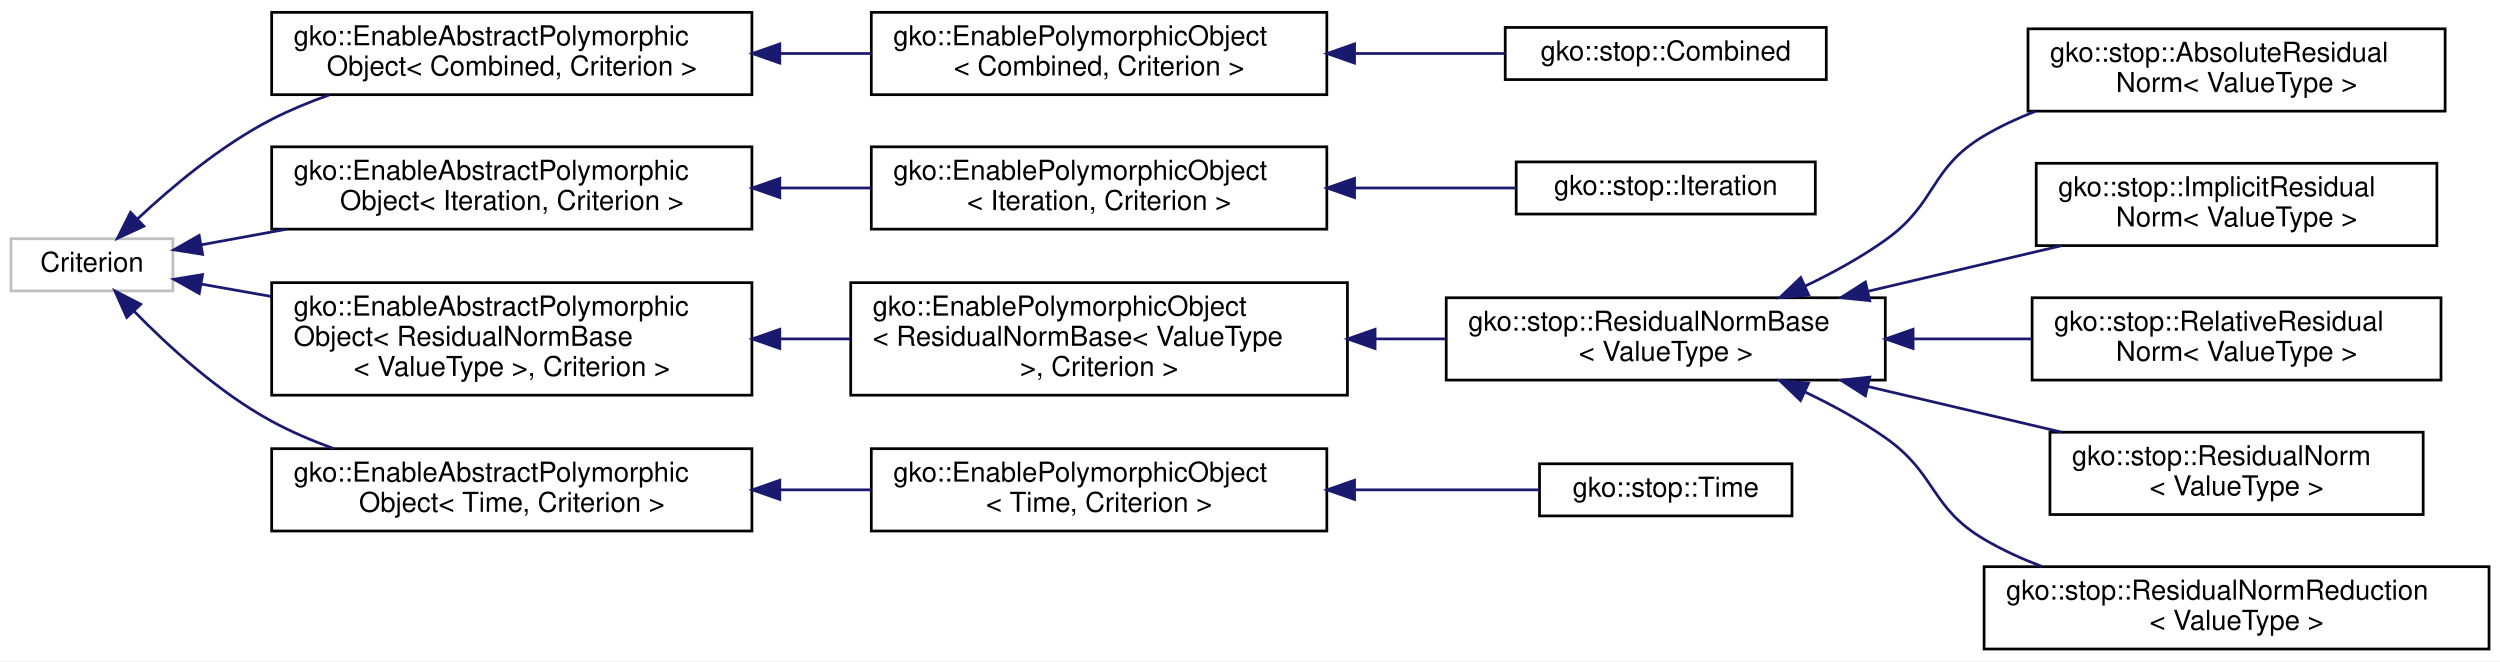
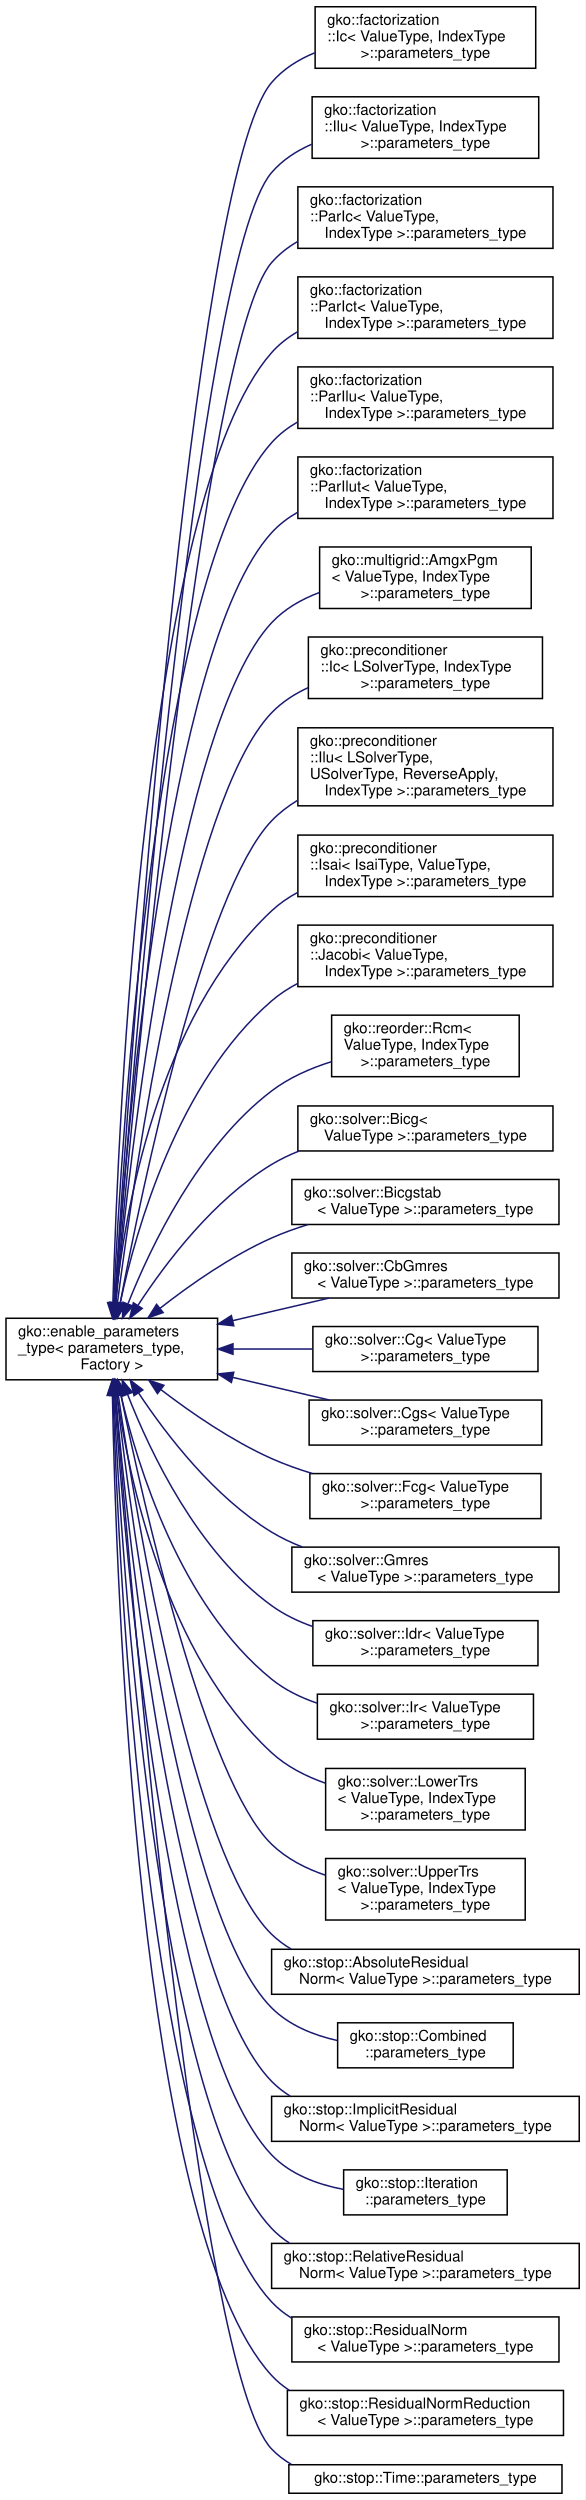
- <svg xmlns="http://www.w3.org/2000/svg" xmlns:xlink="http://www.w3.org/1999/xlink" width="911pt" height="241pt" viewBox="0.00 0.00 911.00 241.00">
-   <g id="graph0" class="graph" transform="scale(1 1) rotate(0) translate(4 237)">
-     <polygon fill="#ffffff" stroke="transparent" points="-4,4 -4,-237 907,-237 907,4 -4,4" />
+ <svg xmlns="http://www.w3.org/2000/svg" xmlns:xlink="http://www.w3.org/1999/xlink" width="390pt" height="1666pt" viewBox="0.00 0.00 390.00 1666.00">
+   <g id="graph0" class="graph" transform="scale(1 1) rotate(0) translate(4 1662)">
+     <polygon fill="#ffffff" stroke="transparent" points="-4,4 -4,-1662 386,-1662 386,4 -4,4" />
    <g id="node1" class="node">
      <g id="a_node1">
-         <a xlink:title=" ">
-           <polygon fill="#ffffff" stroke="#bfbfbf" points="0,-131 0,-150 59,-150 59,-131 0,-131" />
-           <text text-anchor="middle" x="29.5" y="-138" font-family="Helvetica,sans-Serif" font-size="10.00" fill="#000000">Criterion</text>
+         <a xlink:href="classgko_1_1enable__parameters__type.html" target="_top" xlink:title=" ">
+           <polygon fill="#ffffff" stroke="#000000" points="0,-742.5 0,-783.5 141,-783.5 141,-742.5 0,-742.5" />
+           <text text-anchor="start" x="8" y="-771.5" font-family="Helvetica,sans-Serif" font-size="10.00" fill="#000000">gko::enable_parameters</text>
+           <text text-anchor="start" x="8" y="-760.5" font-family="Helvetica,sans-Serif" font-size="10.00" fill="#000000">_type&lt; parameters_type,</text>
+           <text text-anchor="middle" x="70.5" y="-749.5" font-family="Helvetica,sans-Serif" font-size="10.00" fill="#000000"> Factory &gt;</text>
        </a>
      </g>
    </g>
    <g id="node2" class="node">
      <g id="a_node2">
-         <a xlink:href="classgko_1_1EnableAbstractPolymorphicObject.html" target="_top" xlink:title=" ">
-           <polygon fill="#ffffff" stroke="#000000" points="95,-202.5 95,-232.5 270,-232.5 270,-202.5 95,-202.5" />
-           <text text-anchor="start" x="103" y="-220.5" font-family="Helvetica,sans-Serif" font-size="10.00" fill="#000000">gko::EnableAbstractPolymorphic</text>
-           <text text-anchor="middle" x="182.5" y="-209.5" font-family="Helvetica,sans-Serif" font-size="10.00" fill="#000000">Object&lt; Combined, Criterion &gt;</text>
+         <a xlink:href="structgko_1_1factorization_1_1Ic_1_1parameters__type.html" target="_top" xlink:title=" ">
+           <polygon fill="#ffffff" stroke="#000000" points="206,-1616.5 206,-1657.5 353,-1657.5 353,-1616.5 206,-1616.5" />
+           <text text-anchor="start" x="214" y="-1645.5" font-family="Helvetica,sans-Serif" font-size="10.00" fill="#000000">gko::factorization</text>
+           <text text-anchor="start" x="214" y="-1634.5" font-family="Helvetica,sans-Serif" font-size="10.00" fill="#000000">::Ic&lt; ValueType, IndexType</text>
+           <text text-anchor="middle" x="279.5" y="-1623.5" font-family="Helvetica,sans-Serif" font-size="10.00" fill="#000000"> &gt;::parameters_type</text>
        </a>
      </g>
    </g>
    <g id="edge1" class="edge">
-       <path fill="none" stroke="#191970" d="M46.143,-157.254C58.618,-168.944 76.636,-184.079 95,-193.5 101.587,-196.879 108.705,-199.827 115.937,-202.387" />
-       <polygon fill="#191970" stroke="#191970" points="48.424,-154.591 38.798,-150.165 43.563,-159.628 48.424,-154.591" />
+       <path fill="none" stroke="#191970" d="M72.42,-794.089C81.631,-938.993 123.082,-1543.734 177,-1607 184.637,-1615.961 194.792,-1622.322 205.746,-1626.822" />
+       <polygon fill="#191970" stroke="#191970" points="75.888,-793.478 71.766,-783.718 68.902,-793.918 75.888,-793.478" />
+     </g>
+     <g id="node3" class="node">
+       <g id="a_node3">
+         <a xlink:href="structgko_1_1factorization_1_1Ilu_1_1parameters__type.html" target="_top" xlink:title=" ">
+           <polygon fill="#ffffff" stroke="#000000" points="204,-1556.5 204,-1597.5 355,-1597.5 355,-1556.5 204,-1556.5" />
+           <text text-anchor="start" x="212" y="-1585.5" font-family="Helvetica,sans-Serif" font-size="10.00" fill="#000000">gko::factorization</text>
+           <text text-anchor="start" x="212" y="-1574.5" font-family="Helvetica,sans-Serif" font-size="10.00" fill="#000000">::Ilu&lt; ValueType, IndexType</text>
+           <text text-anchor="middle" x="279.5" y="-1563.5" font-family="Helvetica,sans-Serif" font-size="10.00" fill="#000000"> &gt;::parameters_type</text>
+         </a>
+       </g>
+     </g>
+     <g id="edge2" class="edge">
+       <path fill="none" stroke="#191970" d="M72.733,-794.074C82.943,-932.493 126.842,-1488.709 177,-1547 184.196,-1555.363 193.584,-1561.458 203.756,-1565.89" />
+       <polygon fill="#191970" stroke="#191970" points="76.199,-793.483 71.978,-783.765 69.218,-793.994 76.199,-793.483" />
+     </g>
+     <g id="node4" class="node">
+       <g id="a_node4">
+         <a xlink:href="structgko_1_1factorization_1_1ParIc_1_1parameters__type.html" target="_top" xlink:title=" ">
+           <polygon fill="#ffffff" stroke="#000000" points="194.5,-1496.5 194.5,-1537.5 364.5,-1537.5 364.5,-1496.5 194.5,-1496.5" />
+           <text text-anchor="start" x="202.5" y="-1525.5" font-family="Helvetica,sans-Serif" font-size="10.00" fill="#000000">gko::factorization</text>
+           <text text-anchor="start" x="202.5" y="-1514.5" font-family="Helvetica,sans-Serif" font-size="10.00" fill="#000000">::ParIc&lt; ValueType,</text>
+           <text text-anchor="middle" x="279.5" y="-1503.5" font-family="Helvetica,sans-Serif" font-size="10.00" fill="#000000"> IndexType &gt;::parameters_type</text>
+         </a>
+       </g>
+     </g>
+     <g id="edge3" class="edge">
+       <path fill="none" stroke="#191970" d="M73.075,-793.788C84.309,-925.046 130.561,-1433.63 177,-1487 181.868,-1492.595 187.718,-1497.174 194.123,-1500.918" />
+       <polygon fill="#191970" stroke="#191970" points="76.546,-793.298 72.211,-783.631 69.571,-793.891 76.546,-793.298" />
    </g>
    <g id="node5" class="node">
      <g id="a_node5">
-         <a xlink:href="classgko_1_1EnableAbstractPolymorphicObject.html" target="_top" xlink:title=" ">
-           <polygon fill="#ffffff" stroke="#000000" points="95,-153.5 95,-183.5 270,-183.5 270,-153.5 95,-153.5" />
-           <text text-anchor="start" x="103" y="-171.5" font-family="Helvetica,sans-Serif" font-size="10.00" fill="#000000">gko::EnableAbstractPolymorphic</text>
-           <text text-anchor="middle" x="182.5" y="-160.5" font-family="Helvetica,sans-Serif" font-size="10.00" fill="#000000">Object&lt; Iteration, Criterion &gt;</text>
+         <a xlink:href="structgko_1_1factorization_1_1ParIct_1_1parameters__type.html" target="_top" xlink:title=" ">
+           <polygon fill="#ffffff" stroke="#000000" points="194.5,-1436.5 194.5,-1477.5 364.5,-1477.5 364.5,-1436.5 194.5,-1436.5" />
+           <text text-anchor="start" x="202.5" y="-1465.5" font-family="Helvetica,sans-Serif" font-size="10.00" fill="#000000">gko::factorization</text>
+           <text text-anchor="start" x="202.5" y="-1454.5" font-family="Helvetica,sans-Serif" font-size="10.00" fill="#000000">::ParIct&lt; ValueType,</text>
+           <text text-anchor="middle" x="279.5" y="-1443.5" font-family="Helvetica,sans-Serif" font-size="10.00" fill="#000000"> IndexType &gt;::parameters_type</text>
        </a>
      </g>
    </g>
    <g id="edge4" class="edge">
-       <path fill="none" stroke="#191970" d="M69.333,-147.79C78.923,-149.545 89.519,-151.484 100.268,-153.451" />
-       <polygon fill="#191970" stroke="#191970" points="69.83,-144.323 59.363,-145.965 68.57,-151.208 69.83,-144.323" />
+       <path fill="none" stroke="#191970" d="M71.215,-793.944C74.557,-911.817 92.303,-1330.927 177,-1427 181.905,-1432.563 187.779,-1437.121 194.2,-1440.85" />
+       <polygon fill="#191970" stroke="#191970" points="74.71,-793.706 70.942,-783.804 67.712,-793.894 74.71,-793.706" />
+     </g>
+     <g id="node6" class="node">
+       <g id="a_node6">
+         <a xlink:href="structgko_1_1factorization_1_1ParIlu_1_1parameters__type.html" target="_top" xlink:title=" ">
+           <polygon fill="#ffffff" stroke="#000000" points="194.5,-1376.5 194.5,-1417.5 364.5,-1417.5 364.5,-1376.5 194.5,-1376.5" />
+           <text text-anchor="start" x="202.5" y="-1405.5" font-family="Helvetica,sans-Serif" font-size="10.00" fill="#000000">gko::factorization</text>
+           <text text-anchor="start" x="202.5" y="-1394.5" font-family="Helvetica,sans-Serif" font-size="10.00" fill="#000000">::ParIlu&lt; ValueType,</text>
+           <text text-anchor="middle" x="279.5" y="-1383.5" font-family="Helvetica,sans-Serif" font-size="10.00" fill="#000000"> IndexType &gt;::parameters_type</text>
+         </a>
+       </g>
+     </g>
+     <g id="edge5" class="edge">
+       <path fill="none" stroke="#191970" d="M71.76,-794.01C76.889,-905.04 99.751,-1280.732 177,-1367 181.948,-1372.525 187.851,-1377.056 194.292,-1380.769" />
+       <polygon fill="#191970" stroke="#191970" points="75.248,-793.653 71.305,-783.819 68.254,-793.965 75.248,-793.653" />
+     </g>
+     <g id="node7" class="node">
+       <g id="a_node7">
+         <a xlink:href="structgko_1_1factorization_1_1ParIlut_1_1parameters__type.html" target="_top" xlink:title=" ">
+           <polygon fill="#ffffff" stroke="#000000" points="194.5,-1316.5 194.5,-1357.5 364.5,-1357.5 364.5,-1316.5 194.5,-1316.5" />
+           <text text-anchor="start" x="202.5" y="-1345.5" font-family="Helvetica,sans-Serif" font-size="10.00" fill="#000000">gko::factorization</text>
+           <text text-anchor="start" x="202.5" y="-1334.5" font-family="Helvetica,sans-Serif" font-size="10.00" fill="#000000">::ParIlut&lt; ValueType,</text>
+           <text text-anchor="middle" x="279.5" y="-1323.5" font-family="Helvetica,sans-Serif" font-size="10.00" fill="#000000"> IndexType &gt;::parameters_type</text>
+         </a>
+       </g>
+     </g>
+     <g id="edge6" class="edge">
+       <path fill="none" stroke="#191970" d="M72.393,-793.615C79.385,-896.905 107.064,-1230.36 177,-1307 181.999,-1312.478 187.939,-1316.977 194.403,-1320.669" />
+       <polygon fill="#191970" stroke="#191970" points="75.879,-793.283 71.728,-783.535 68.894,-793.744 75.879,-793.283" />
    </g>
    <g id="node8" class="node">
      <g id="a_node8">
-         <a xlink:href="classgko_1_1EnableAbstractPolymorphicObject.html" target="_top" xlink:title=" ">
-           <polygon fill="#ffffff" stroke="#000000" points="95,-93 95,-134 270,-134 270,-93 95,-93" />
-           <text text-anchor="start" x="103" y="-122" font-family="Helvetica,sans-Serif" font-size="10.00" fill="#000000">gko::EnableAbstractPolymorphic</text>
-           <text text-anchor="start" x="103" y="-111" font-family="Helvetica,sans-Serif" font-size="10.00" fill="#000000">Object&lt; ResidualNormBase</text>
-           <text text-anchor="middle" x="182.5" y="-100" font-family="Helvetica,sans-Serif" font-size="10.00" fill="#000000">&lt; ValueType &gt;, Criterion &gt;</text>
+         <a xlink:href="structgko_1_1multigrid_1_1AmgxPgm_1_1parameters__type.html" target="_top" xlink:title=" ">
+           <polygon fill="#ffffff" stroke="#000000" points="209,-1256.5 209,-1297.5 350,-1297.5 350,-1256.5 209,-1256.5" />
+           <text text-anchor="start" x="217" y="-1285.5" font-family="Helvetica,sans-Serif" font-size="10.00" fill="#000000">gko::multigrid::AmgxPgm</text>
+           <text text-anchor="start" x="217" y="-1274.5" font-family="Helvetica,sans-Serif" font-size="10.00" fill="#000000">&lt; ValueType, IndexType</text>
+           <text text-anchor="middle" x="279.5" y="-1263.5" font-family="Helvetica,sans-Serif" font-size="10.00" fill="#000000"> &gt;::parameters_type</text>
        </a>
      </g>
    </g>
    <g id="edge7" class="edge">
-       <path fill="none" stroke="#191970" d="M69.382,-133.462C77.338,-132.058 85.986,-130.532 94.837,-128.97" />
-       <polygon fill="#191970" stroke="#191970" points="68.603,-130.045 59.363,-135.23 69.819,-136.939 68.603,-130.045" />
+       <path fill="none" stroke="#191970" d="M73.236,-793.983C82.321,-889.992 114.511,-1180.101 177,-1247 185.607,-1256.214 196.873,-1262.65 208.779,-1267.133" />
+       <polygon fill="#191970" stroke="#191970" points="76.698,-793.405 72.289,-783.771 69.728,-794.052 76.698,-793.405" />
+     </g>
+     <g id="node9" class="node">
+       <g id="a_node9">
+         <a xlink:href="structgko_1_1preconditioner_1_1Ic_1_1parameters__type.html" target="_top" xlink:title=" ">
+           <polygon fill="#ffffff" stroke="#000000" points="201.5,-1196.5 201.5,-1237.5 357.5,-1237.5 357.5,-1196.5 201.5,-1196.5" />
+           <text text-anchor="start" x="209.5" y="-1225.5" font-family="Helvetica,sans-Serif" font-size="10.00" fill="#000000">gko::preconditioner</text>
+           <text text-anchor="start" x="209.5" y="-1214.5" font-family="Helvetica,sans-Serif" font-size="10.00" fill="#000000">::Ic&lt; LSolverType, IndexType</text>
+           <text text-anchor="middle" x="279.5" y="-1203.5" font-family="Helvetica,sans-Serif" font-size="10.00" fill="#000000"> &gt;::parameters_type</text>
+         </a>
+       </g>
+     </g>
+     <g id="edge8" class="edge">
+       <path fill="none" stroke="#191970" d="M74.23,-793.598C85.482,-881.067 121.75,-1129.573 177,-1187 183.877,-1194.149 192.357,-1199.62 201.469,-1203.802" />
+       <polygon fill="#191970" stroke="#191970" points="77.682,-793 72.953,-783.519 70.737,-793.88 77.682,-793" />
+     </g>
+     <g id="node10" class="node">
+       <g id="a_node10">
+         <a xlink:href="structgko_1_1preconditioner_1_1Ilu_1_1parameters__type.html" target="_top" xlink:title=" ">
+           <polygon fill="#ffffff" stroke="#000000" points="194.5,-1125 194.5,-1177 364.5,-1177 364.5,-1125 194.5,-1125" />
+           <text text-anchor="start" x="202.5" y="-1165" font-family="Helvetica,sans-Serif" font-size="10.00" fill="#000000">gko::preconditioner</text>
+           <text text-anchor="start" x="202.5" y="-1154" font-family="Helvetica,sans-Serif" font-size="10.00" fill="#000000">::Ilu&lt; LSolverType,</text>
+           <text text-anchor="start" x="202.5" y="-1143" font-family="Helvetica,sans-Serif" font-size="10.00" fill="#000000"> USolverType, ReverseApply,</text>
+           <text text-anchor="middle" x="279.5" y="-1132" font-family="Helvetica,sans-Serif" font-size="10.00" fill="#000000"> IndexType &gt;::parameters_type</text>
+         </a>
+       </g>
+     </g>
+     <g id="edge9" class="edge">
+       <path fill="none" stroke="#191970" d="M76.138,-793.867C90.733,-870.702 131.783,-1067.75 177,-1115 182.086,-1120.314 188.001,-1124.845 194.374,-1128.707" />
+       <polygon fill="#191970" stroke="#191970" points="79.543,-793.034 74.256,-783.852 72.663,-794.326 79.543,-793.034" />
+     </g>
+     <g id="node11" class="node">
+       <g id="a_node11">
+         <a xlink:href="structgko_1_1preconditioner_1_1Isai_1_1parameters__type.html" target="_top" xlink:title=" ">
+           <polygon fill="#ffffff" stroke="#000000" points="194.5,-1064.5 194.5,-1105.5 364.5,-1105.5 364.5,-1064.5 194.5,-1064.5" />
+           <text text-anchor="start" x="202.5" y="-1093.5" font-family="Helvetica,sans-Serif" font-size="10.00" fill="#000000">gko::preconditioner</text>
+           <text text-anchor="start" x="202.5" y="-1082.5" font-family="Helvetica,sans-Serif" font-size="10.00" fill="#000000">::Isai&lt; IsaiType, ValueType,</text>
+           <text text-anchor="middle" x="279.5" y="-1071.5" font-family="Helvetica,sans-Serif" font-size="10.00" fill="#000000"> IndexType &gt;::parameters_type</text>
+         </a>
+       </g>
+     </g>
+     <g id="edge10" class="edge">
+       <path fill="none" stroke="#191970" d="M72.824,-793.987C78.96,-853.368 100.824,-983.621 177,-1055 182.141,-1059.818 188.015,-1063.866 194.29,-1067.267" />
+       <polygon fill="#191970" stroke="#191970" points="76.282,-793.378 71.852,-783.754 69.313,-794.04 76.282,-793.378" />
+     </g>
+     <g id="node12" class="node">
+       <g id="a_node12">
+         <a xlink:href="structgko_1_1preconditioner_1_1Jacobi_1_1parameters__type.html" target="_top" xlink:title=" ">
+           <polygon fill="#ffffff" stroke="#000000" points="194.5,-1004.5 194.5,-1045.5 364.5,-1045.5 364.5,-1004.5 194.5,-1004.5" />
+           <text text-anchor="start" x="202.5" y="-1033.5" font-family="Helvetica,sans-Serif" font-size="10.00" fill="#000000">gko::preconditioner</text>
+           <text text-anchor="start" x="202.5" y="-1022.5" font-family="Helvetica,sans-Serif" font-size="10.00" fill="#000000">::Jacobi&lt; ValueType,</text>
+           <text text-anchor="middle" x="279.5" y="-1011.5" font-family="Helvetica,sans-Serif" font-size="10.00" fill="#000000"> IndexType &gt;::parameters_type</text>
+         </a>
+       </g>
+     </g>
+     <g id="edge11" class="edge">
+       <path fill="none" stroke="#191970" d="M76.08,-793.636C86.733,-843.282 114.697,-941.168 177,-995 182.261,-999.546 188.18,-1003.404 194.452,-1006.678" />
+       <polygon fill="#191970" stroke="#191970" points="79.502,-792.9 74.063,-783.807 72.644,-794.307 79.502,-792.9" />
+     </g>
+     <g id="node13" class="node">
+       <g id="a_node13">
+         <a xlink:href="structgko_1_1reorder_1_1Rcm_1_1parameters__type.html" target="_top" xlink:title=" ">
+           <polygon fill="#ffffff" stroke="#000000" points="217,-944.5 217,-985.5 342,-985.5 342,-944.5 217,-944.5" />
+           <text text-anchor="start" x="225" y="-973.5" font-family="Helvetica,sans-Serif" font-size="10.00" fill="#000000">gko::reorder::Rcm&lt;</text>
+           <text text-anchor="start" x="225" y="-962.5" font-family="Helvetica,sans-Serif" font-size="10.00" fill="#000000"> ValueType, IndexType</text>
+           <text text-anchor="middle" x="279.5" y="-951.5" font-family="Helvetica,sans-Serif" font-size="10.00" fill="#000000"> &gt;::parameters_type</text>
+         </a>
+       </g>
+     </g>
+     <g id="edge12" class="edge">
+       <path fill="none" stroke="#191970" d="M81.324,-793.274C96.663,-831.864 128.383,-897.998 177,-935 188.656,-943.871 202.879,-950.124 216.975,-954.53" />
+       <polygon fill="#191970" stroke="#191970" points="84.469,-791.7 77.604,-783.629 77.937,-794.219 84.469,-791.7" />
+     </g>
+     <g id="node14" class="node">
+       <g id="a_node14">
+         <a xlink:href="structgko_1_1solver_1_1Bicg_1_1parameters__type.html" target="_top" xlink:title=" ">
+           <polygon fill="#ffffff" stroke="#000000" points="194.5,-895 194.5,-925 364.5,-925 364.5,-895 194.5,-895" />
+           <text text-anchor="start" x="202.5" y="-913" font-family="Helvetica,sans-Serif" font-size="10.00" fill="#000000">gko::solver::Bicg&lt;</text>
+           <text text-anchor="middle" x="279.5" y="-902" font-family="Helvetica,sans-Serif" font-size="10.00" fill="#000000"> ValueType &gt;::parameters_type</text>
+         </a>
+       </g>
+     </g>
+     <g id="edge13" class="edge">
+       <path fill="none" stroke="#191970" d="M87.978,-792.208C106.502,-820.572 138.389,-862.667 177,-886 182.709,-889.45 188.874,-892.404 195.249,-894.934" />
+       <polygon fill="#191970" stroke="#191970" points="90.769,-790.074 82.442,-783.523 84.866,-793.837 90.769,-790.074" />
+     </g>
+     <g id="node15" class="node">
+       <g id="a_node15">
+         <a xlink:href="structgko_1_1solver_1_1Bicgstab_1_1parameters__type.html" target="_top" xlink:title=" ">
+           <polygon fill="#ffffff" stroke="#000000" points="190.5,-846 190.5,-876 368.5,-876 368.5,-846 190.5,-846" />
+           <text text-anchor="start" x="198.5" y="-864" font-family="Helvetica,sans-Serif" font-size="10.00" fill="#000000">gko::solver::Bicgstab</text>
+           <text text-anchor="middle" x="279.5" y="-853" font-family="Helvetica,sans-Serif" font-size="10.00" fill="#000000">&lt; ValueType &gt;::parameters_type</text>
+         </a>
+       </g>
+     </g>
+     <g id="edge14" class="edge">
+       <path fill="none" stroke="#191970" d="M102.624,-790.139C122.814,-805.927 150.061,-825.014 177,-837 184.681,-840.418 192.911,-843.382 201.245,-845.945" />
+       <polygon fill="#191970" stroke="#191970" points="104.703,-787.321 94.7,-783.829 100.342,-792.797 104.703,-787.321" />
    </g>
    <g id="node16" class="node">
      <g id="a_node16">
-         <a xlink:href="classgko_1_1EnableAbstractPolymorphicObject.html" target="_top" xlink:title=" ">
-           <polygon fill="#ffffff" stroke="#000000" points="95,-43.5 95,-73.5 270,-73.5 270,-43.5 95,-43.5" />
-           <text text-anchor="start" x="103" y="-61.5" font-family="Helvetica,sans-Serif" font-size="10.00" fill="#000000">gko::EnableAbstractPolymorphic</text>
-           <text text-anchor="middle" x="182.5" y="-50.5" font-family="Helvetica,sans-Serif" font-size="10.00" fill="#000000">Object&lt; Time, Criterion &gt;</text>
+         <a xlink:href="structgko_1_1solver_1_1CbGmres_1_1parameters__type.html" target="_top" xlink:title=" ">
+           <polygon fill="#ffffff" stroke="#000000" points="190.5,-797 190.5,-827 368.5,-827 368.5,-797 190.5,-797" />
+           <text text-anchor="start" x="198.5" y="-815" font-family="Helvetica,sans-Serif" font-size="10.00" fill="#000000">gko::solver::CbGmres</text>
+           <text text-anchor="middle" x="279.5" y="-804" font-family="Helvetica,sans-Serif" font-size="10.00" fill="#000000">&lt; ValueType &gt;::parameters_type</text>
        </a>
      </g>
    </g>
    <g id="edge15" class="edge">
-       <path fill="none" stroke="#191970" d="M44.737,-123.721C57.136,-111.003 75.689,-93.98 95,-83.5 102.082,-79.657 109.815,-76.353 117.658,-73.525" />
-       <polygon fill="#191970" stroke="#191970" points="42.192,-121.318 37.86,-130.987 47.276,-126.13 42.192,-121.318" />
-     </g>
-     <g id="node3" class="node">
-       <g id="a_node3">
-         <a xlink:href="classgko_1_1EnablePolymorphicObject.html" target="_top" xlink:title=" ">
-           <polygon fill="#ffffff" stroke="#000000" points="313.5,-202.5 313.5,-232.5 479.5,-232.5 479.5,-202.5 313.5,-202.5" />
-           <text text-anchor="start" x="321.5" y="-220.5" font-family="Helvetica,sans-Serif" font-size="10.00" fill="#000000">gko::EnablePolymorphicObject</text>
-           <text text-anchor="middle" x="396.5" y="-209.5" font-family="Helvetica,sans-Serif" font-size="10.00" fill="#000000">&lt; Combined, Criterion &gt;</text>
-         </a>
-       </g>
-     </g>
-     <g id="edge2" class="edge">
-       <path fill="none" stroke="#191970" d="M280.288,-217.5C291.373,-217.5 302.591,-217.5 313.461,-217.5" />
-       <polygon fill="#191970" stroke="#191970" points="280.159,-214 270.159,-217.5 280.159,-221 280.159,-214" />
-     </g>
-     <g id="node4" class="node">
-       <g id="a_node4">
-         <a xlink:href="classgko_1_1stop_1_1Combined.html" target="_top" xlink:title="The Combined class is used to combine multiple criterions together through an OR operation.">
-           <polygon fill="#ffffff" stroke="#000000" points="544.5,-208 544.5,-227 661.5,-227 661.5,-208 544.5,-208" />
-           <text text-anchor="middle" x="603" y="-215" font-family="Helvetica,sans-Serif" font-size="10.00" fill="#000000">gko::stop::Combined</text>
-         </a>
-       </g>
-     </g>
-     <g id="edge3" class="edge">
-       <path fill="none" stroke="#191970" d="M489.608,-217.5C508.278,-217.5 527.395,-217.5 544.484,-217.5" />
-       <polygon fill="#191970" stroke="#191970" points="489.599,-214 479.599,-217.5 489.599,-221 489.599,-214" />
-     </g>
-     <g id="node6" class="node">
-       <g id="a_node6">
-         <a xlink:href="classgko_1_1EnablePolymorphicObject.html" target="_top" xlink:title=" ">
-           <polygon fill="#ffffff" stroke="#000000" points="313.5,-153.5 313.5,-183.5 479.5,-183.5 479.5,-153.5 313.5,-153.5" />
-           <text text-anchor="start" x="321.5" y="-171.5" font-family="Helvetica,sans-Serif" font-size="10.00" fill="#000000">gko::EnablePolymorphicObject</text>
-           <text text-anchor="middle" x="396.5" y="-160.5" font-family="Helvetica,sans-Serif" font-size="10.00" fill="#000000">&lt; Iteration, Criterion &gt;</text>
-         </a>
-       </g>
-     </g>
-     <g id="edge5" class="edge">
-       <path fill="none" stroke="#191970" d="M280.288,-168.5C291.373,-168.5 302.591,-168.5 313.461,-168.5" />
-       <polygon fill="#191970" stroke="#191970" points="280.159,-165 270.159,-168.5 280.159,-172 280.159,-165" />
-     </g>
-     <g id="node7" class="node">
-       <g id="a_node7">
-         <a xlink:href="classgko_1_1stop_1_1Iteration.html" target="_top" xlink:title="The Iteration class is a stopping criterion which stops the iteration process after a preset number o...">
-           <polygon fill="#ffffff" stroke="#000000" points="548.5,-159 548.5,-178 657.5,-178 657.5,-159 548.5,-159" />
-           <text text-anchor="middle" x="603" y="-166" font-family="Helvetica,sans-Serif" font-size="10.00" fill="#000000">gko::stop::Iteration</text>
-         </a>
-       </g>
-     </g>
-     <g id="edge6" class="edge">
-       <path fill="none" stroke="#191970" d="M489.731,-168.5C509.838,-168.5 530.457,-168.5 548.498,-168.5" />
-       <polygon fill="#191970" stroke="#191970" points="489.599,-165 479.599,-168.5 489.599,-172 489.599,-165" />
-     </g>
-     <g id="node9" class="node">
-       <g id="a_node9">
-         <a xlink:href="classgko_1_1EnablePolymorphicObject.html" target="_top" xlink:title=" ">
-           <polygon fill="#ffffff" stroke="#000000" points="306,-93 306,-134 487,-134 487,-93 306,-93" />
-           <text text-anchor="start" x="314" y="-122" font-family="Helvetica,sans-Serif" font-size="10.00" fill="#000000">gko::EnablePolymorphicObject</text>
-           <text text-anchor="start" x="314" y="-111" font-family="Helvetica,sans-Serif" font-size="10.00" fill="#000000">&lt; ResidualNormBase&lt; ValueType</text>
-           <text text-anchor="middle" x="396.5" y="-100" font-family="Helvetica,sans-Serif" font-size="10.00" fill="#000000"> &gt;, Criterion &gt;</text>
-         </a>
-       </g>
-     </g>
-     <g id="edge8" class="edge">
-       <path fill="none" stroke="#191970" d="M280.436,-113.5C288.904,-113.5 297.448,-113.5 305.854,-113.5" />
-       <polygon fill="#191970" stroke="#191970" points="280.159,-110 270.159,-113.5 280.159,-117 280.159,-110" />
-     </g>
-     <g id="node10" class="node">
-       <g id="a_node10">
-         <a xlink:href="classgko_1_1stop_1_1ResidualNormBase.html" target="_top" xlink:title="The ResidualNormBase class provides a framework for stopping criteria related to the residual norm.">
-           <polygon fill="#ffffff" stroke="#000000" points="523,-98.5 523,-128.5 683,-128.5 683,-98.5 523,-98.5" />
-           <text text-anchor="start" x="531" y="-116.5" font-family="Helvetica,sans-Serif" font-size="10.00" fill="#000000">gko::stop::ResidualNormBase</text>
-           <text text-anchor="middle" x="603" y="-105.5" font-family="Helvetica,sans-Serif" font-size="10.00" fill="#000000">&lt; ValueType &gt;</text>
-         </a>
-       </g>
-     </g>
-     <g id="edge9" class="edge">
-       <path fill="none" stroke="#191970" d="M497.172,-113.5C505.795,-113.5 514.442,-113.5 522.873,-113.5" />
-       <polygon fill="#191970" stroke="#191970" points="497.074,-110 487.074,-113.5 497.074,-117 497.074,-110" />
-     </g>
-     <g id="node11" class="node">
-       <g id="a_node11">
-         <a xlink:href="classgko_1_1stop_1_1AbsoluteResidualNorm.html" target="_top" xlink:title="The AbsoluteResidualNorm class is a stopping criterion which stops the iteration process when the res...">
-           <polygon fill="#ffffff" stroke="#000000" points="735,-196.5 735,-226.5 887,-226.5 887,-196.5 735,-196.5" />
-           <text text-anchor="start" x="743" y="-214.5" font-family="Helvetica,sans-Serif" font-size="10.00" fill="#000000">gko::stop::AbsoluteResidual</text>
-           <text text-anchor="middle" x="811" y="-203.5" font-family="Helvetica,sans-Serif" font-size="10.00" fill="#000000">Norm&lt; ValueType &gt;</text>
-         </a>
-       </g>
-     </g>
-     <g id="edge10" class="edge">
-       <path fill="none" stroke="#191970" d="M653.733,-132.723C663.83,-137.529 674.064,-143.152 683,-149.5 701.966,-162.973 698.972,-175.663 719,-187.5 724.826,-190.944 731.146,-193.9 737.652,-196.436" />
-       <polygon fill="#191970" stroke="#191970" points="655.093,-129.497 644.541,-128.543 652.195,-135.869 655.093,-129.497" />
-     </g>
-     <g id="node12" class="node">
-       <g id="a_node12">
-         <a xlink:href="classgko_1_1stop_1_1ImplicitResidualNorm.html" target="_top" xlink:title="The ImplicitResidualNorm class is a stopping criterion which stops the iteration process when the imp...">
-           <polygon fill="#ffffff" stroke="#000000" points="738,-147.5 738,-177.5 884,-177.5 884,-147.5 738,-147.5" />
-           <text text-anchor="start" x="746" y="-165.5" font-family="Helvetica,sans-Serif" font-size="10.00" fill="#000000">gko::stop::ImplicitResidual</text>
-           <text text-anchor="middle" x="811" y="-154.5" font-family="Helvetica,sans-Serif" font-size="10.00" fill="#000000">Norm&lt; ValueType &gt;</text>
-         </a>
-       </g>
-     </g>
-     <g id="edge11" class="edge">
-       <path fill="none" stroke="#191970" d="M676.568,-130.831C699.661,-136.271 724.95,-142.228 747.3,-147.494" />
-       <polygon fill="#191970" stroke="#191970" points="677.356,-127.421 666.82,-128.535 675.751,-134.234 677.356,-127.421" />
-     </g>
-     <g id="node13" class="node">
-       <g id="a_node13">
-         <a xlink:href="classgko_1_1stop_1_1RelativeResidualNorm.html" target="_top" xlink:title="The RelativeResidualNorm class is a stopping criterion which stops the iteration process when the res...">
-           <polygon fill="#ffffff" stroke="#000000" points="736.5,-98.5 736.5,-128.5 885.5,-128.5 885.5,-98.5 736.5,-98.5" />
-           <text text-anchor="start" x="744.5" y="-116.5" font-family="Helvetica,sans-Serif" font-size="10.00" fill="#000000">gko::stop::RelativeResidual</text>
-           <text text-anchor="middle" x="811" y="-105.5" font-family="Helvetica,sans-Serif" font-size="10.00" fill="#000000">Norm&lt; ValueType &gt;</text>
-         </a>
-       </g>
-     </g>
-     <g id="edge12" class="edge">
-       <path fill="none" stroke="#191970" d="M693.474,-113.5C707.798,-113.5 722.471,-113.5 736.38,-113.5" />
-       <polygon fill="#191970" stroke="#191970" points="693.121,-110 683.121,-113.5 693.121,-117 693.121,-110" />
-     </g>
-     <g id="node14" class="node">
-       <g id="a_node14">
-         <a xlink:href="classgko_1_1stop_1_1ResidualNorm.html" target="_top" xlink:title="The ResidualNorm class is a stopping criterion which stops the iteration process when the actual resi...">
-           <polygon fill="#ffffff" stroke="#000000" points="743,-49.5 743,-79.5 879,-79.5 879,-49.5 743,-49.5" />
-           <text text-anchor="start" x="751" y="-67.5" font-family="Helvetica,sans-Serif" font-size="10.00" fill="#000000">gko::stop::ResidualNorm</text>
-           <text text-anchor="middle" x="811" y="-56.5" font-family="Helvetica,sans-Serif" font-size="10.00" fill="#000000">&lt; ValueType &gt;</text>
-         </a>
-       </g>
-     </g>
-     <g id="edge13" class="edge">
-       <path fill="none" stroke="#191970" d="M676.568,-96.169C699.661,-90.729 724.95,-84.772 747.3,-79.506" />
-       <polygon fill="#191970" stroke="#191970" points="675.751,-92.766 666.82,-98.465 677.356,-99.579 675.751,-92.766" />
-     </g>
-     <g id="node15" class="node">
-       <g id="a_node15">
-         <a xlink:href="classgko_1_1stop_1_1ResidualNormReduction.html" target="_top" xlink:title="The ResidualNormReduction class is a stopping criterion which stops the iteration process when the re...">
-           <polygon fill="#ffffff" stroke="#000000" points="719,-.5 719,-30.5 903,-30.5 903,-.5 719,-.5" />
-           <text text-anchor="start" x="727" y="-18.5" font-family="Helvetica,sans-Serif" font-size="10.00" fill="#000000">gko::stop::ResidualNormReduction</text>
-           <text text-anchor="middle" x="811" y="-7.5" font-family="Helvetica,sans-Serif" font-size="10.00" fill="#000000">&lt; ValueType &gt;</text>
-         </a>
-       </g>
-     </g>
-     <g id="edge14" class="edge">
-       <path fill="none" stroke="#191970" d="M653.668,-94.184C663.769,-89.386 674.022,-83.788 683,-77.5 701.793,-64.338 699.23,-52.143 719,-40.5 725.561,-36.636 732.734,-33.354 740.088,-30.569" />
-       <polygon fill="#191970" stroke="#191970" points="652.13,-91.039 644.475,-98.363 655.027,-97.411 652.13,-91.039" />
+       <path fill="none" stroke="#191970" d="M151.09,-781.923C159.834,-783.975 168.603,-786.031 177,-788 189.367,-790.899 202.573,-793.993 215.252,-796.962" />
+       <polygon fill="#191970" stroke="#191970" points="151.783,-778.491 141.248,-779.613 150.184,-785.305 151.783,-778.491" />
    </g>
    <g id="node17" class="node">
      <g id="a_node17">
-         <a xlink:href="classgko_1_1EnablePolymorphicObject.html" target="_top" xlink:title=" ">
-           <polygon fill="#ffffff" stroke="#000000" points="313.5,-43.5 313.5,-73.5 479.5,-73.5 479.5,-43.5 313.5,-43.5" />
-           <text text-anchor="start" x="321.5" y="-61.5" font-family="Helvetica,sans-Serif" font-size="10.00" fill="#000000">gko::EnablePolymorphicObject</text>
-           <text text-anchor="middle" x="396.5" y="-50.5" font-family="Helvetica,sans-Serif" font-size="10.00" fill="#000000">&lt; Time, Criterion &gt;</text>
+         <a xlink:href="structgko_1_1solver_1_1Cg_1_1parameters__type.html" target="_top" xlink:title=" ">
+           <polygon fill="#ffffff" stroke="#000000" points="204.5,-748 204.5,-778 354.5,-778 354.5,-748 204.5,-748" />
+           <text text-anchor="start" x="212.5" y="-766" font-family="Helvetica,sans-Serif" font-size="10.00" fill="#000000">gko::solver::Cg&lt; ValueType</text>
+           <text text-anchor="middle" x="279.5" y="-755" font-family="Helvetica,sans-Serif" font-size="10.00" fill="#000000"> &gt;::parameters_type</text>
        </a>
      </g>
    </g>
    <g id="edge16" class="edge">
-       <path fill="none" stroke="#191970" d="M280.288,-58.5C291.373,-58.5 302.591,-58.5 313.461,-58.5" />
-       <polygon fill="#191970" stroke="#191970" points="280.159,-55 270.159,-58.5 280.159,-62 280.159,-55" />
+       <path fill="none" stroke="#191970" d="M151.362,-763C168.73,-763 187.018,-763 204.166,-763" />
+       <polygon fill="#191970" stroke="#191970" points="151.258,-759.5 141.258,-763 151.258,-766.5 151.258,-759.5" />
    </g>
    <g id="node18" class="node">
      <g id="a_node18">
-         <a xlink:href="classgko_1_1stop_1_1Time.html" target="_top" xlink:title="The Time class is a stopping criterion which stops the iteration process after a certain amout of tim...">
-           <polygon fill="#ffffff" stroke="#000000" points="557,-49 557,-68 649,-68 649,-49 557,-49" />
-           <text text-anchor="middle" x="603" y="-56" font-family="Helvetica,sans-Serif" font-size="10.00" fill="#000000">gko::stop::Time</text>
+         <a xlink:href="structgko_1_1solver_1_1Cgs_1_1parameters__type.html" target="_top" xlink:title=" ">
+           <polygon fill="#ffffff" stroke="#000000" points="202,-699 202,-729 357,-729 357,-699 202,-699" />
+           <text text-anchor="start" x="210" y="-717" font-family="Helvetica,sans-Serif" font-size="10.00" fill="#000000">gko::solver::Cgs&lt; ValueType</text>
+           <text text-anchor="middle" x="279.5" y="-706" font-family="Helvetica,sans-Serif" font-size="10.00" fill="#000000"> &gt;::parameters_type</text>
        </a>
      </g>
    </g>
    <g id="edge17" class="edge">
-       <path fill="none" stroke="#191970" d="M489.859,-58.5C513.105,-58.5 537.026,-58.5 556.851,-58.5" />
-       <polygon fill="#191970" stroke="#191970" points="489.599,-55 479.599,-58.5 489.599,-62 489.599,-55" />
+       <path fill="none" stroke="#191970" d="M151.252,-744.068C172.541,-739.077 195.217,-733.76 215.488,-729.008" />
+       <polygon fill="#191970" stroke="#191970" points="150.195,-740.721 141.258,-746.411 151.793,-747.536 150.195,-740.721" />
+     </g>
+     <g id="node19" class="node">
+       <g id="a_node19">
+         <a xlink:href="structgko_1_1solver_1_1Fcg_1_1parameters__type.html" target="_top" xlink:title=" ">
+           <polygon fill="#ffffff" stroke="#000000" points="202.5,-650 202.5,-680 356.5,-680 356.5,-650 202.5,-650" />
+           <text text-anchor="start" x="210.5" y="-668" font-family="Helvetica,sans-Serif" font-size="10.00" fill="#000000">gko::solver::Fcg&lt; ValueType</text>
+           <text text-anchor="middle" x="279.5" y="-657" font-family="Helvetica,sans-Serif" font-size="10.00" fill="#000000"> &gt;::parameters_type</text>
+         </a>
+       </g>
+     </g>
+     <g id="edge18" class="edge">
+       <path fill="none" stroke="#191970" d="M103.129,-736.02C123.312,-720.546 150.376,-701.891 177,-690 185.613,-686.153 194.909,-682.842 204.264,-680.007" />
+       <polygon fill="#191970" stroke="#191970" points="100.928,-733.298 95.197,-742.209 105.234,-738.817 100.928,-733.298" />
+     </g>
+     <g id="node20" class="node">
+       <g id="a_node20">
+         <a xlink:href="structgko_1_1solver_1_1Gmres_1_1parameters__type.html" target="_top" xlink:title=" ">
+           <polygon fill="#ffffff" stroke="#000000" points="190.5,-601 190.5,-631 368.5,-631 368.5,-601 190.5,-601" />
+           <text text-anchor="start" x="198.5" y="-619" font-family="Helvetica,sans-Serif" font-size="10.00" fill="#000000">gko::solver::Gmres</text>
+           <text text-anchor="middle" x="279.5" y="-608" font-family="Helvetica,sans-Serif" font-size="10.00" fill="#000000">&lt; ValueType &gt;::parameters_type</text>
+         </a>
+       </g>
+     </g>
+     <g id="edge19" class="edge">
+       <path fill="none" stroke="#191970" d="M88.396,-733.629C107.043,-705.561 138.845,-664.193 177,-641 183.417,-637.099 190.408,-633.807 197.624,-631.027" />
+       <polygon fill="#191970" stroke="#191970" points="85.32,-731.94 82.813,-742.234 91.192,-735.75 85.32,-731.94" />
+     </g>
+     <g id="node21" class="node">
+       <g id="a_node21">
+         <a xlink:href="structgko_1_1solver_1_1Idr_1_1parameters__type.html" target="_top" xlink:title=" ">
+           <polygon fill="#ffffff" stroke="#000000" points="204.5,-552 204.5,-582 354.5,-582 354.5,-552 204.5,-552" />
+           <text text-anchor="start" x="212.5" y="-570" font-family="Helvetica,sans-Serif" font-size="10.00" fill="#000000">gko::solver::Idr&lt; ValueType</text>
+           <text text-anchor="middle" x="279.5" y="-559" font-family="Helvetica,sans-Serif" font-size="10.00" fill="#000000"> &gt;::parameters_type</text>
+         </a>
+       </g>
+     </g>
+     <g id="edge20" class="edge">
+       <path fill="none" stroke="#191970" d="M81.118,-732.558C96.234,-693.821 127.715,-627.671 177,-592 185.161,-586.093 194.546,-581.571 204.254,-578.11" />
+       <polygon fill="#191970" stroke="#191970" points="77.719,-731.653 77.457,-742.245 84.267,-734.128 77.719,-731.653" />
+     </g>
+     <g id="node22" class="node">
+       <g id="a_node22">
+         <a xlink:href="structgko_1_1solver_1_1Ir_1_1parameters__type.html" target="_top" xlink:title=" ">
+           <polygon fill="#ffffff" stroke="#000000" points="207.5,-503 207.5,-533 351.5,-533 351.5,-503 207.5,-503" />
+           <text text-anchor="start" x="215.5" y="-521" font-family="Helvetica,sans-Serif" font-size="10.00" fill="#000000">gko::solver::Ir&lt; ValueType</text>
+           <text text-anchor="middle" x="279.5" y="-510" font-family="Helvetica,sans-Serif" font-size="10.00" fill="#000000"> &gt;::parameters_type</text>
+         </a>
+       </g>
+     </g>
+     <g id="edge21" class="edge">
+       <path fill="none" stroke="#191970" d="M76.538,-732.589C87.677,-684.721 116.114,-592.195 177,-543 185.833,-535.863 196.4,-530.716 207.343,-527.015" />
+       <polygon fill="#191970" stroke="#191970" points="73.117,-731.849 74.359,-742.37 79.95,-733.37 73.117,-731.849" />
+     </g>
+     <g id="node23" class="node">
+       <g id="a_node23">
+         <a xlink:href="structgko_1_1solver_1_1LowerTrs_1_1parameters__type.html" target="_top" xlink:title=" ">
+           <polygon fill="#ffffff" stroke="#000000" points="213,-442.5 213,-483.5 346,-483.5 346,-442.5 213,-442.5" />
+           <text text-anchor="start" x="221" y="-471.5" font-family="Helvetica,sans-Serif" font-size="10.00" fill="#000000">gko::solver::LowerTrs</text>
+           <text text-anchor="start" x="221" y="-460.5" font-family="Helvetica,sans-Serif" font-size="10.00" fill="#000000">&lt; ValueType, IndexType</text>
+           <text text-anchor="middle" x="279.5" y="-449.5" font-family="Helvetica,sans-Serif" font-size="10.00" fill="#000000"> &gt;::parameters_type</text>
+         </a>
+       </g>
+     </g>
+     <g id="edge22" class="edge">
+       <path fill="none" stroke="#191970" d="M73.934,-732.499C81.818,-676.945 106.332,-559.015 177,-494 187.056,-484.748 199.787,-478.254 212.828,-473.696" />
+       <polygon fill="#191970" stroke="#191970" points="70.462,-732.057 72.609,-742.432 77.401,-732.982 70.462,-732.057" />
+     </g>
+     <g id="node24" class="node">
+       <g id="a_node24">
+         <a xlink:href="structgko_1_1solver_1_1UpperTrs_1_1parameters__type.html" target="_top" xlink:title=" ">
+           <polygon fill="#ffffff" stroke="#000000" points="213,-382.5 213,-423.5 346,-423.5 346,-382.5 213,-382.5" />
+           <text text-anchor="start" x="221" y="-411.5" font-family="Helvetica,sans-Serif" font-size="10.00" fill="#000000">gko::solver::UpperTrs</text>
+           <text text-anchor="start" x="221" y="-400.5" font-family="Helvetica,sans-Serif" font-size="10.00" fill="#000000">&lt; ValueType, IndexType</text>
+           <text text-anchor="middle" x="279.5" y="-389.5" font-family="Helvetica,sans-Serif" font-size="10.00" fill="#000000"> &gt;::parameters_type</text>
+         </a>
+       </g>
+     </g>
+     <g id="edge23" class="edge">
+       <path fill="none" stroke="#191970" d="M76.562,-732.437C91.698,-659.033 133.098,-475.714 177,-433 186.901,-423.367 199.72,-416.8 212.92,-412.331" />
+       <polygon fill="#191970" stroke="#191970" points="73.091,-731.942 74.523,-742.44 79.95,-733.341 73.091,-731.942" />
+     </g>
+     <g id="node25" class="node">
+       <g id="a_node25">
+         <a xlink:href="structgko_1_1stop_1_1AbsoluteResidualNorm_1_1parameters__type.html" target="_top" xlink:title=" ">
+           <polygon fill="#ffffff" stroke="#000000" points="177,-333 177,-363 382,-363 382,-333 177,-333" />
+           <text text-anchor="start" x="185" y="-351" font-family="Helvetica,sans-Serif" font-size="10.00" fill="#000000">gko::stop::AbsoluteResidual</text>
+           <text text-anchor="middle" x="279.5" y="-340" font-family="Helvetica,sans-Serif" font-size="10.00" fill="#000000">Norm&lt; ValueType &gt;::parameters_type</text>
+         </a>
+       </g>
+     </g>
+     <g id="edge24" class="edge">
+       <path fill="none" stroke="#191970" d="M74.831,-732.243C87.115,-649.307 124.712,-423.877 177,-373 180.938,-369.168 185.361,-365.891 190.101,-363.091" />
+       <polygon fill="#191970" stroke="#191970" points="71.344,-731.901 73.362,-742.301 78.27,-732.912 71.344,-731.901" />
+     </g>
+     <g id="node26" class="node">
+       <g id="a_node26">
+         <a xlink:href="structgko_1_1stop_1_1Combined_1_1parameters__type.html" target="_top" xlink:title=" ">
+           <polygon fill="#ffffff" stroke="#000000" points="221,-284 221,-314 338,-314 338,-284 221,-284" />
+           <text text-anchor="start" x="229" y="-302" font-family="Helvetica,sans-Serif" font-size="10.00" fill="#000000">gko::stop::Combined</text>
+           <text text-anchor="middle" x="279.5" y="-291" font-family="Helvetica,sans-Serif" font-size="10.00" fill="#000000">::parameters_type</text>
+         </a>
+       </g>
+     </g>
+     <g id="edge25" class="edge">
+       <path fill="none" stroke="#191970" d="M73.806,-732.407C84.119,-642.627 118.551,-382.521 177,-324 188.65,-312.336 204.777,-305.783 220.793,-302.19" />
+       <polygon fill="#191970" stroke="#191970" points="70.312,-732.157 72.668,-742.486 77.268,-732.942 70.312,-732.157" />
+     </g>
+     <g id="node27" class="node">
+       <g id="a_node27">
+         <a xlink:href="structgko_1_1stop_1_1ImplicitResidualNorm_1_1parameters__type.html" target="_top" xlink:title=" ">
+           <polygon fill="#ffffff" stroke="#000000" points="177,-235 177,-265 382,-265 382,-235 177,-235" />
+           <text text-anchor="start" x="185" y="-253" font-family="Helvetica,sans-Serif" font-size="10.00" fill="#000000">gko::stop::ImplicitResidual</text>
+           <text text-anchor="middle" x="279.5" y="-242" font-family="Helvetica,sans-Serif" font-size="10.00" fill="#000000">Norm&lt; ValueType &gt;::parameters_type</text>
+         </a>
+       </g>
+     </g>
+     <g id="edge26" class="edge">
+       <path fill="none" stroke="#191970" d="M73.014,-732.263C81.529,-635.74 112.42,-341.173 177,-275 180.71,-271.199 184.895,-267.937 189.399,-265.143" />
+       <polygon fill="#191970" stroke="#191970" points="69.525,-731.996 72.151,-742.261 76.499,-732.599 69.525,-731.996" />
+     </g>
+     <g id="node28" class="node">
+       <g id="a_node28">
+         <a xlink:href="structgko_1_1stop_1_1Iteration_1_1parameters__type.html" target="_top" xlink:title=" ">
+           <polygon fill="#ffffff" stroke="#000000" points="225,-186 225,-216 334,-216 334,-186 225,-186" />
+           <text text-anchor="start" x="233" y="-204" font-family="Helvetica,sans-Serif" font-size="10.00" fill="#000000">gko::stop::Iteration</text>
+           <text text-anchor="middle" x="279.5" y="-193" font-family="Helvetica,sans-Serif" font-size="10.00" fill="#000000">::parameters_type</text>
+         </a>
+       </g>
+     </g>
+     <g id="edge27" class="edge">
+       <path fill="none" stroke="#191970" d="M72.347,-732.312C79.153,-629.561 106.215,-299.93 177,-226 189.414,-213.034 207.345,-206.332 224.749,-202.998" />
+       <polygon fill="#191970" stroke="#191970" points="68.851,-732.142 71.699,-742.347 75.836,-732.593 68.851,-732.142" />
+     </g>
+     <g id="node29" class="node">
+       <g id="a_node29">
+         <a xlink:href="structgko_1_1stop_1_1RelativeResidualNorm_1_1parameters__type.html" target="_top" xlink:title=" ">
+           <polygon fill="#ffffff" stroke="#000000" points="177,-137 177,-167 382,-167 382,-137 177,-137" />
+           <text text-anchor="start" x="185" y="-155" font-family="Helvetica,sans-Serif" font-size="10.00" fill="#000000">gko::stop::RelativeResidual</text>
+           <text text-anchor="middle" x="279.5" y="-144" font-family="Helvetica,sans-Serif" font-size="10.00" fill="#000000">Norm&lt; ValueType &gt;::parameters_type</text>
+         </a>
+       </g>
+     </g>
+     <g id="edge28" class="edge">
+       <path fill="none" stroke="#191970" d="M71.802,-732.097C77.025,-623.087 100.045,-258.672 177,-177 180.517,-173.267 184.491,-170.052 188.78,-167.286" />
+       <polygon fill="#191970" stroke="#191970" points="68.291,-732.252 71.325,-742.403 75.284,-732.576 68.291,-732.252" />
+     </g>
+     <g id="node30" class="node">
+       <g id="a_node30">
+         <a xlink:href="structgko_1_1stop_1_1ResidualNorm_1_1parameters__type.html" target="_top" xlink:title=" ">
+           <polygon fill="#ffffff" stroke="#000000" points="190.5,-88 190.5,-118 368.5,-118 368.5,-88 190.5,-88" />
+           <text text-anchor="start" x="198.5" y="-106" font-family="Helvetica,sans-Serif" font-size="10.00" fill="#000000">gko::stop::ResidualNorm</text>
+           <text text-anchor="middle" x="279.5" y="-95" font-family="Helvetica,sans-Serif" font-size="10.00" fill="#000000">&lt; ValueType &gt;::parameters_type</text>
+         </a>
+       </g>
+     </g>
+     <g id="edge29" class="edge">
+       <path fill="none" stroke="#191970" d="M71.324,-732.181C75.024,-617.511 93.783,-217.53 177,-128 180.866,-123.841 185.298,-120.323 190.104,-117.351" />
+       <polygon fill="#191970" stroke="#191970" points="67.82,-732.265 71.011,-742.368 74.817,-732.48 67.82,-732.265" />
+     </g>
+     <g id="node31" class="node">
+       <g id="a_node31">
+         <a xlink:href="structgko_1_1stop_1_1ResidualNormReduction_1_1parameters__type.html" target="_top" xlink:title=" ">
+           <polygon fill="#ffffff" stroke="#000000" points="187.5,-39 187.5,-69 371.5,-69 371.5,-39 187.5,-39" />
+           <text text-anchor="start" x="195.5" y="-57" font-family="Helvetica,sans-Serif" font-size="10.00" fill="#000000">gko::stop::ResidualNormReduction</text>
+           <text text-anchor="middle" x="279.5" y="-46" font-family="Helvetica,sans-Serif" font-size="10.00" fill="#000000">&lt; ValueType &gt;::parameters_type</text>
+         </a>
+       </g>
+     </g>
+     <g id="edge30" class="edge">
+       <path fill="none" stroke="#191970" d="M70.917,-732.176C73.18,-611.956 87.523,-176.403 177,-79 180.47,-75.223 184.406,-71.973 188.667,-69.18" />
+       <polygon fill="#191970" stroke="#191970" points="67.417,-732.123 70.743,-742.182 74.416,-732.244 67.417,-732.123" />
+     </g>
+     <g id="node32" class="node">
+       <g id="a_node32">
+         <a xlink:href="structgko_1_1stop_1_1Time_1_1parameters__type.html" target="_top" xlink:title=" ">
+           <polygon fill="#ffffff" stroke="#000000" points="188.5,-.5 188.5,-19.5 370.5,-19.5 370.5,-.5 188.5,-.5" />
+           <text text-anchor="middle" x="279.5" y="-7.5" font-family="Helvetica,sans-Serif" font-size="10.00" fill="#000000">gko::stop::Time::parameters_type</text>
+         </a>
+       </g>
+     </g>
+     <g id="edge31" class="edge">
+       <path fill="none" stroke="#191970" d="M72.89,-732.154C83.446,-599.499 127.553,-81.901 177,-30 180.877,-25.931 185.318,-22.554 190.13,-19.761" />
+       <polygon fill="#191970" stroke="#191970" points="69.379,-732.166 72.08,-742.41 76.357,-732.717 69.379,-732.166" />
    </g>
  </g>
</svg>
